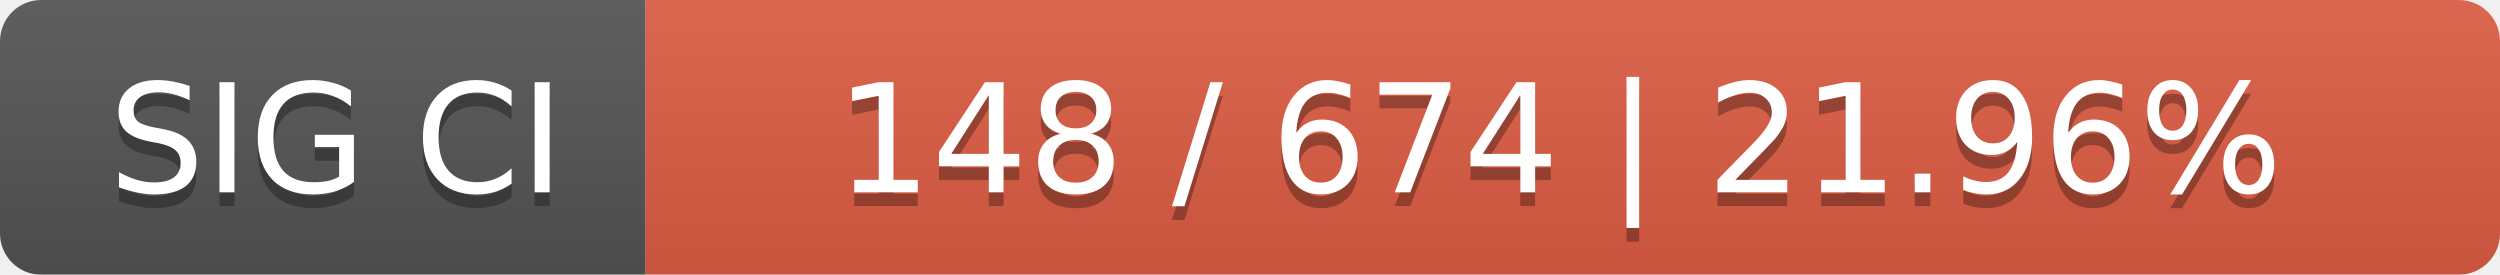
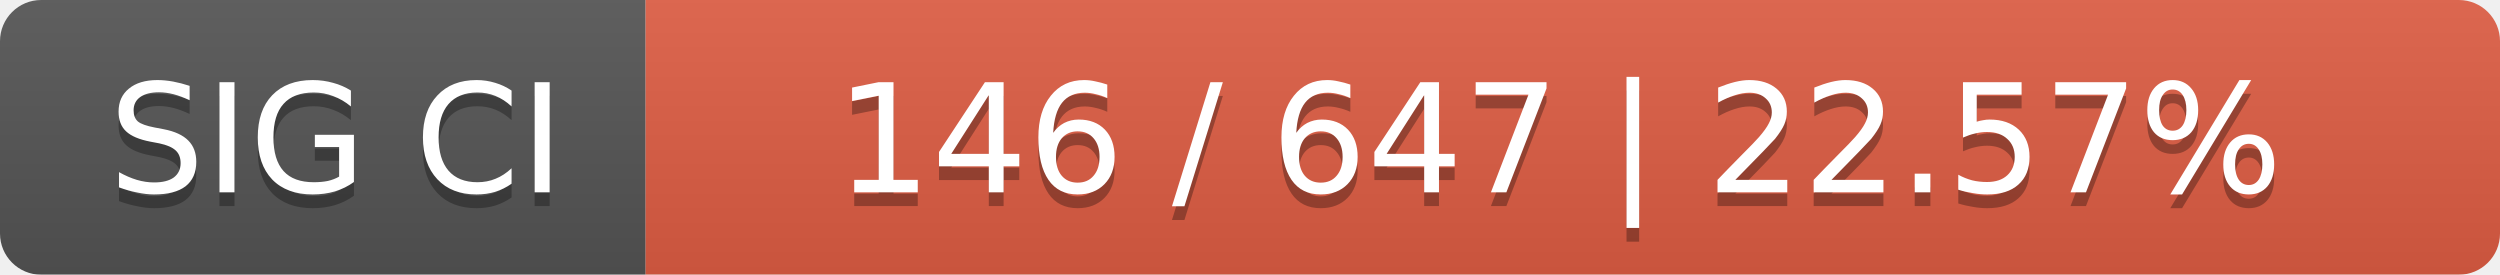
<svg xmlns="http://www.w3.org/2000/svg" width="182" height="20">
  <linearGradient id="smooth" x2="0" y2="100%">
    <stop offset="0" stop-color="#bbb" stop-opacity=".1" />
    <stop offset="1" stop-opacity=".1" />
  </linearGradient>
  <mask id="round">
    <rect width="182" height="20" rx="3" fill="#fff" />
  </mask>
  <g mask="url(#round)">
    <rect width="47" height="20" fill="#555" />
    <rect x="47" width="135" height="20" fill="#e05d44" />
    <rect width="182" height="20" fill="url(#smooth)" />
  </g>
  <g fill="#fff" text-anchor="middle" font-family="DejaVu Sans,Verdana,Geneva,sans-serif" font-size="11">
    <text x="24.5" y="15" fill="#010101" fill-opacity=".3">SIG CI</text>
    <text x="24.5" y="14">SIG CI</text>
-     <text x="113.5" y="15" fill="#010101" fill-opacity=".3">148 / 674    |    21.96%</text>
-     <text x="113.5" y="14">148 / 674    |    21.96%</text>
+     <text x="113.5" y="15" fill="#010101" fill-opacity=".3">146 / 647    |    22.57%</text>
+     <text x="113.5" y="14">146 / 647    |    22.57%</text>
  </g>
</svg>
